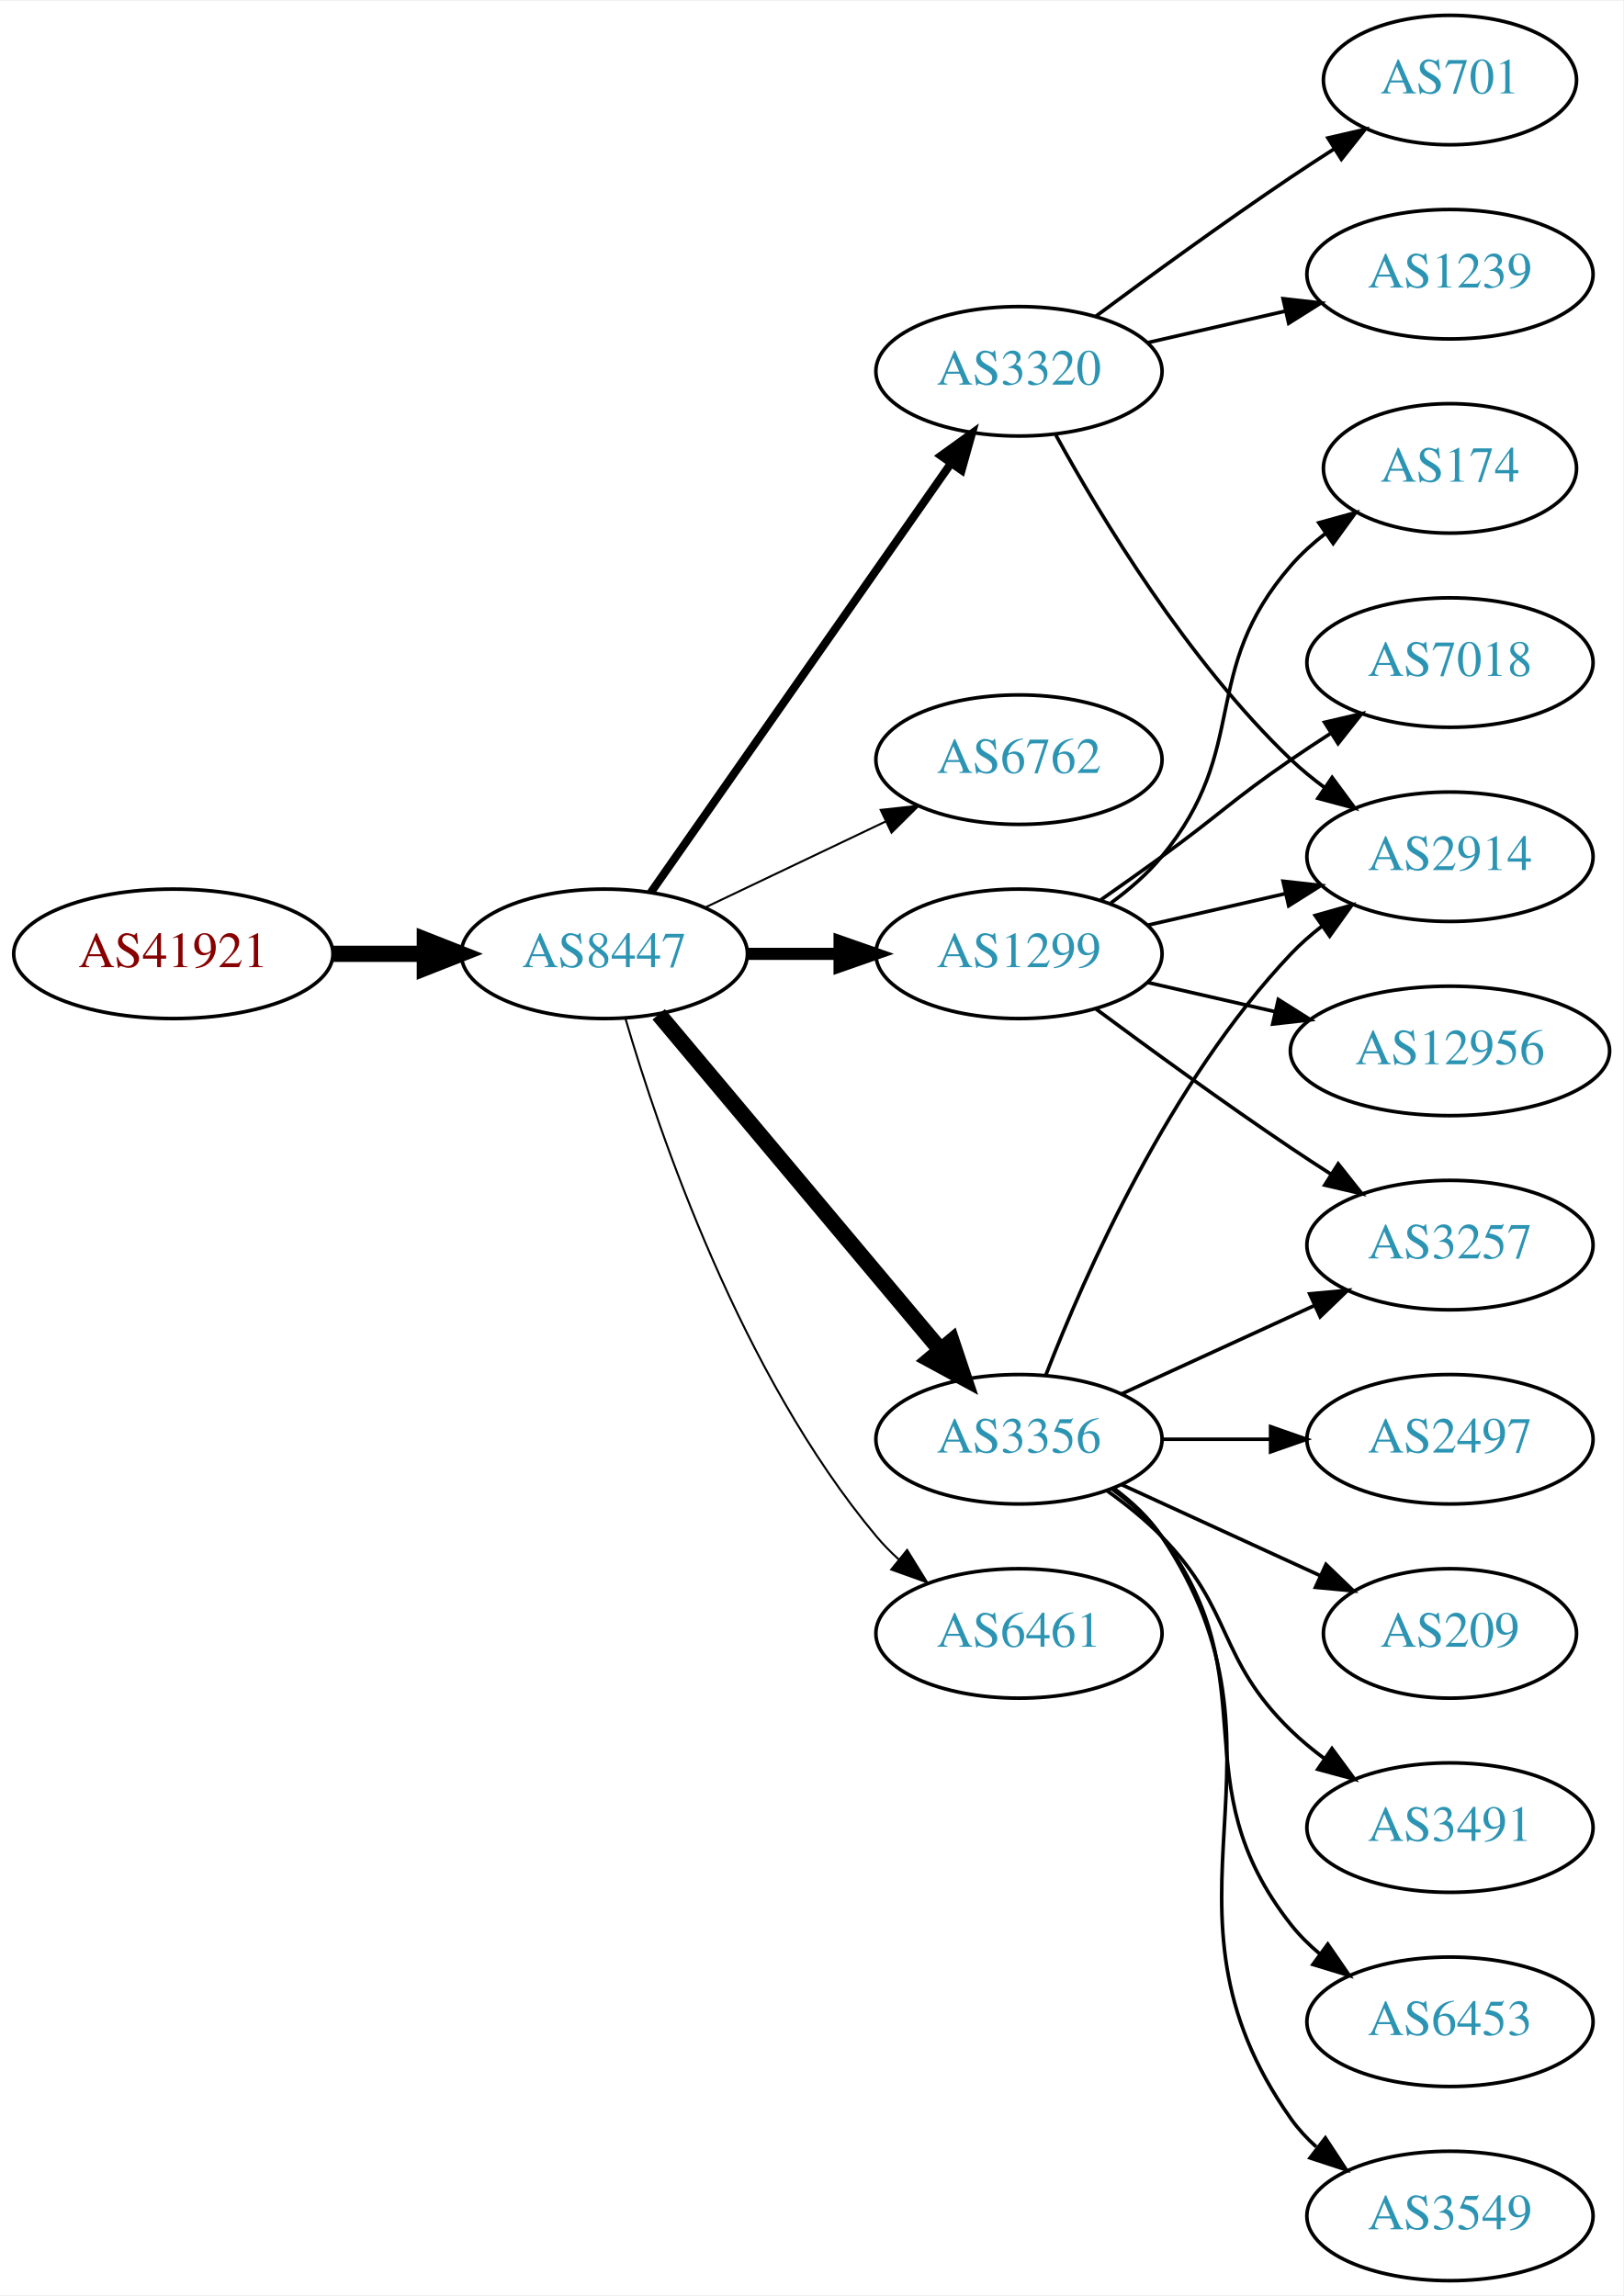
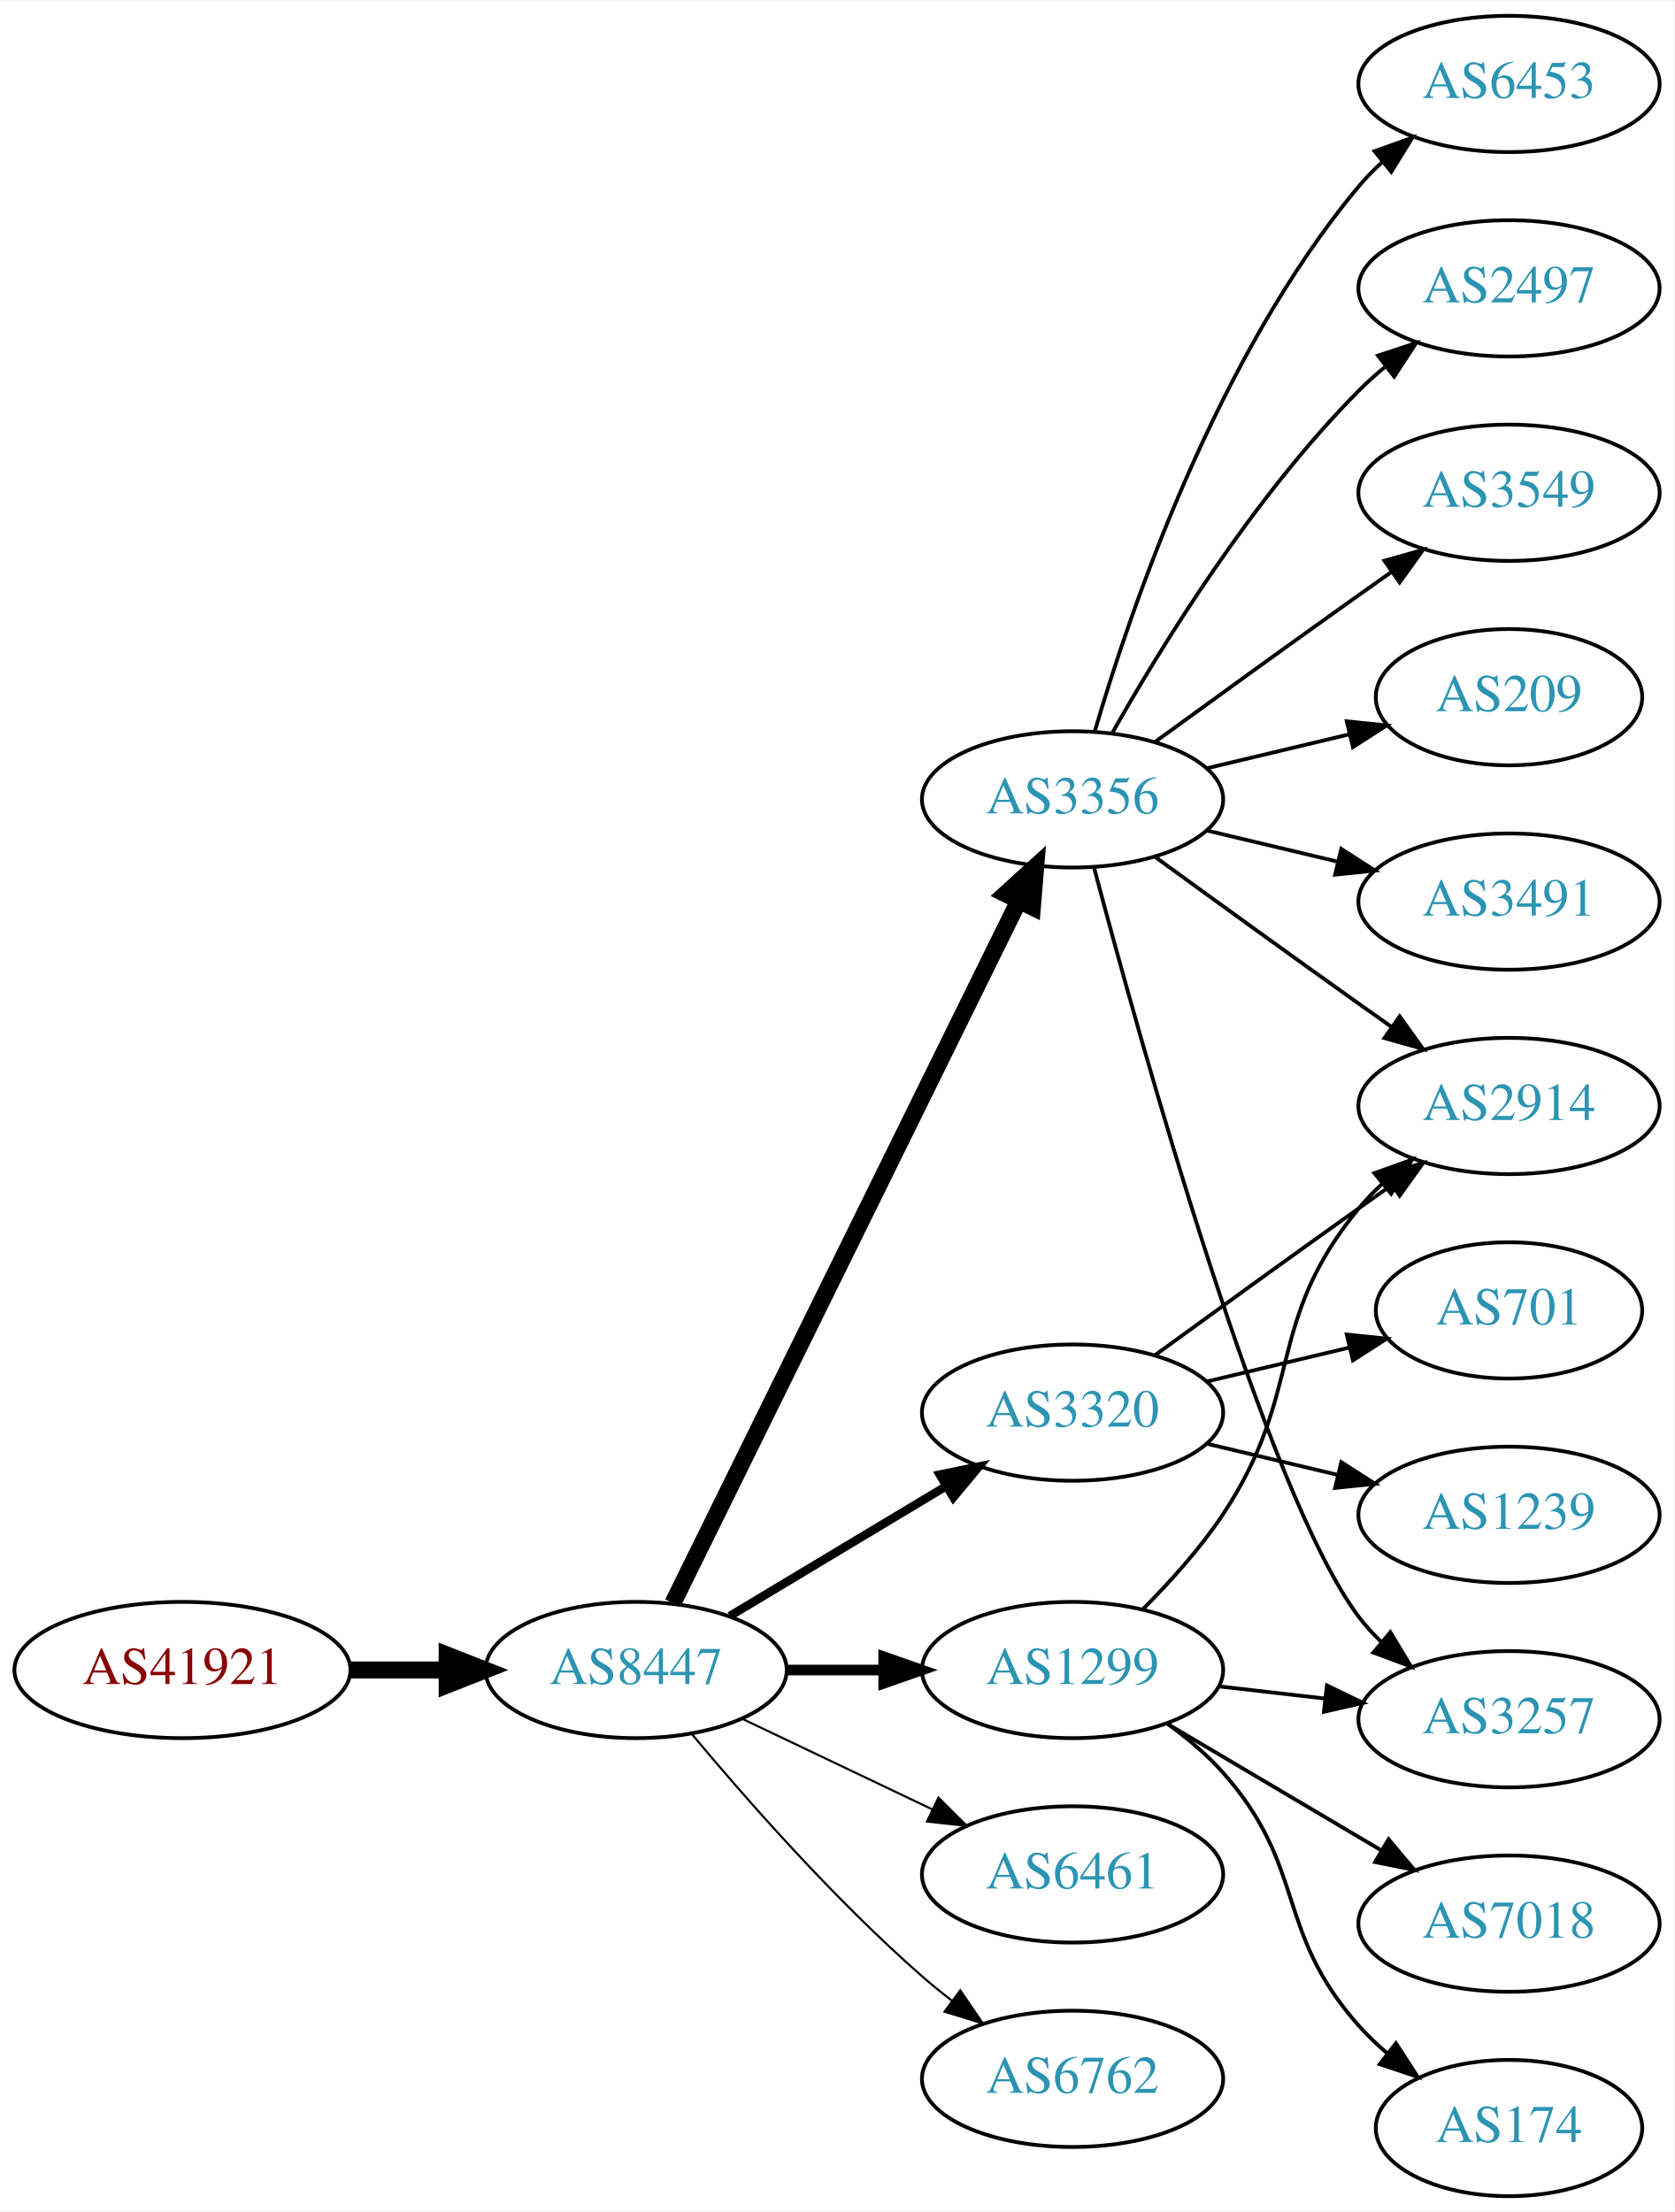
- <svg xmlns="http://www.w3.org/2000/svg" xmlns:xlink="http://www.w3.org/1999/xlink" width="451pt" height="638pt" viewBox="0.00 0.00 451.37 638.00">
-   <g id="graph0" class="graph" transform="scale(1 1) rotate(0) translate(4 634)">
-     <polygon fill="white" stroke="none" points="-4,4 -4,-634 447.37,-634 447.37,4 -4,4" />
+ <svg xmlns="http://www.w3.org/2000/svg" xmlns:xlink="http://www.w3.org/1999/xlink" width="442pt" height="584pt" viewBox="0.00 0.00 442.27 584.00">
+   <g id="graph0" class="graph" transform="scale(1 1) rotate(0) translate(4 580)">
+     <polygon fill="white" stroke="none" points="-4,4 -4,-580 438.271,-580 438.271,4 -4,4" />
    <g id="node1" class="node">
      <g id="a_node1">
        <a xlink:href="/asn/41921" xlink:title="AS41921 ~ B&amp;R Industrial Automation GmbH [AT]">
-           <ellipse fill="#ffffff" stroke="black" cx="44.196" cy="-369" rx="44.393" ry="18" />
-           <text text-anchor="middle" x="44.196" y="-365.3" font-family="Times,serif" font-size="14.00" fill="#880000">AS41921</text>
+           <ellipse fill="#ffffff" stroke="black" cx="44.196" cy="-139" rx="44.393" ry="18" />
+           <text text-anchor="middle" x="44.196" y="-135.3" font-family="Times,serif" font-size="14.00" fill="#880000">AS41921</text>
        </a>
      </g>
    </g>
    <g id="node2" class="node">
      <g id="a_node2">
        <a xlink:href="/asn/8447" xlink:title="AS8447 ~ A1 Telekom Austria AG [AT]">
-           <ellipse fill="#ffffff" stroke="black" cx="164.039" cy="-369" rx="39.794" ry="18" />
-           <text text-anchor="middle" x="164.039" y="-365.3" font-family="Times,serif" font-size="14.00" fill="#2c94b3">AS8447</text>
+           <ellipse fill="#ffffff" stroke="black" cx="164.039" cy="-139" rx="39.794" ry="18" />
+           <text text-anchor="middle" x="164.039" y="-135.3" font-family="Times,serif" font-size="14.00" fill="#2c94b3">AS8447</text>
        </a>
      </g>
    </g>
    <g id="edge1" class="edge">
-       <path fill="none" stroke="black" stroke-width="4.5" d="M88.407,-369C96.72,-369 105.482,-369 113.965,-369" />
-       <polygon fill="black" stroke="black" stroke-width="4.5" points="114.123,-372.938 124.123,-369 114.123,-365.063 114.123,-372.938" />
+       <path fill="none" stroke="black" stroke-width="4.5" d="M88.407,-139C96.72,-139 105.482,-139 113.965,-139" />
+       <polygon fill="black" stroke="black" stroke-width="4.5" points="114.123,-142.938 124.123,-139 114.123,-135.063 114.123,-142.938" />
    </g>
    <g id="node3" class="node">
      <g id="a_node3">
-         <a xlink:href="/asn/3320" xlink:title="AS3320 ~ DTAG [DE]">
-           <ellipse fill="#ffffff" stroke="black" cx="279.332" cy="-531" rx="39.794" ry="18" />
-           <text text-anchor="middle" x="279.332" y="-527.3" font-family="Times,serif" font-size="14.00" fill="#2c94b3">AS3320</text>
+         <a xlink:href="/asn/3356" xlink:title="AS3356 ~ Level 3 Parent, LLC [US]">
+           <ellipse fill="#ffffff" stroke="black" cx="279.332" cy="-369" rx="39.794" ry="18" />
+           <text text-anchor="middle" x="279.332" y="-365.3" font-family="Times,serif" font-size="14.00" fill="#2c94b3">AS3356</text>
        </a>
      </g>
    </g>
    <g id="edge2" class="edge">
-       <path fill="none" stroke="black" stroke-width="2.25" d="M176.949,-386.031C196.871,-414.517 237.06,-471.985 260.41,-505.374" />
-       <polygon fill="black" stroke="black" stroke-width="2.25" points="257.641,-507.521 266.24,-513.71 263.377,-503.509 257.641,-507.521" />
+       <path fill="none" stroke="black" stroke-width="4.5" d="M173.74,-156.666C193.47,-196.719 241.7,-294.634 265.129,-342.196" />
+       <polygon fill="black" stroke="black" stroke-width="4.5" points="261.649,-344.043 269.6,-351.274 268.714,-340.563 261.649,-344.043" />
    </g>
    <g id="node4" class="node">
      <g id="a_node4">
-         <a xlink:href="/asn/6762" xlink:title="AS6762 ~ TELECOM ITALIA SPARKLE S.p.A. [IT]">
-           <ellipse fill="#ffffff" stroke="black" cx="279.332" cy="-423" rx="39.794" ry="18" />
-           <text text-anchor="middle" x="279.332" y="-419.3" font-family="Times,serif" font-size="14.00" fill="#2c94b3">AS6762</text>
+         <a xlink:href="/asn/3320" xlink:title="AS3320 ~ DTAG [DE]">
+           <ellipse fill="#ffffff" stroke="black" cx="279.332" cy="-207" rx="39.794" ry="18" />
+           <text text-anchor="middle" x="279.332" y="-203.3" font-family="Times,serif" font-size="14.00" fill="#2c94b3">AS3320</text>
        </a>
      </g>
    </g>
    <g id="edge3" class="edge">
-       <path fill="none" stroke="black" stroke-width="0.562" d="M192.175,-381.934C207.169,-389.081 225.99,-398.052 242.213,-405.785" />
-       <polygon fill="black" stroke="black" stroke-width="0.562" points="240.884,-409.028 251.417,-410.171 243.895,-402.709 240.884,-409.028" />
+       <path fill="none" stroke="black" stroke-width="2.25" d="M188.789,-153.255C205.405,-163.229 227.801,-176.671 246.038,-187.617" />
+       <polygon fill="black" stroke="black" stroke-width="2.25" points="244.238,-190.618 254.613,-192.764 247.84,-184.616 244.238,-190.618" />
    </g>
    <g id="node5" class="node">
      <g id="a_node5">
        <a xlink:href="/asn/1299" xlink:title="AS1299 ~ Telia Carrier [EU]">
-           <ellipse fill="#ffffff" stroke="black" cx="279.332" cy="-369" rx="39.794" ry="18" />
-           <text text-anchor="middle" x="279.332" y="-365.3" font-family="Times,serif" font-size="14.00" fill="#2c94b3">AS1299</text>
+           <ellipse fill="#ffffff" stroke="black" cx="279.332" cy="-139" rx="39.794" ry="18" />
+           <text text-anchor="middle" x="279.332" y="-135.3" font-family="Times,serif" font-size="14.00" fill="#2c94b3">AS1299</text>
        </a>
      </g>
    </g>
    <g id="edge4" class="edge">
-       <path fill="none" stroke="black" stroke-width="3.375" d="M203.711,-369C211.914,-369 220.678,-369 229.21,-369" />
-       <polygon fill="black" stroke="black" stroke-width="3.375" points="229.449,-372.5 239.449,-369 229.449,-365.5 229.449,-372.5" />
+       <path fill="none" stroke="black" stroke-width="2.812" d="M203.711,-139C211.914,-139 220.678,-139 229.21,-139" />
+       <polygon fill="black" stroke="black" stroke-width="2.812" points="229.449,-142.5 239.449,-139 229.449,-135.5 229.449,-142.5" />
    </g>
    <g id="node6" class="node">
      <g id="a_node6">
-         <a xlink:href="/asn/3356" xlink:title="AS3356 ~ Level 3 Parent, LLC [US]">
-           <ellipse fill="#ffffff" stroke="black" cx="279.332" cy="-234" rx="39.794" ry="18" />
-           <text text-anchor="middle" x="279.332" y="-230.3" font-family="Times,serif" font-size="14.00" fill="#2c94b3">AS3356</text>
+         <a xlink:href="/asn/6461" xlink:title="AS6461 ~ Zayo Bandwidth [US]">
+           <ellipse fill="#ffffff" stroke="black" cx="279.332" cy="-85" rx="39.794" ry="18" />
+           <text text-anchor="middle" x="279.332" y="-81.3" font-family="Times,serif" font-size="14.00" fill="#2c94b3">AS6461</text>
        </a>
      </g>
    </g>
    <g id="edge5" class="edge">
-       <path fill="none" stroke="black" stroke-width="4.5" d="M179.158,-352.175C198.833,-328.731 234.637,-286.066 257.415,-258.924" />
-       <polygon fill="black" stroke="black" stroke-width="4.5" points="260.622,-261.228 264.034,-251.037 254.59,-256.166 260.622,-261.228" />
+       <path fill="none" stroke="black" stroke-width="0.562" d="M192.175,-126.066C207.169,-118.919 225.99,-109.948 242.213,-102.215" />
+       <polygon fill="black" stroke="black" stroke-width="0.562" points="243.895,-105.291 251.417,-97.829 240.884,-98.972 243.895,-105.291" />
    </g>
    <g id="node7" class="node">
      <g id="a_node7">
-         <a xlink:href="/asn/6461" xlink:title="AS6461 ~ Zayo Bandwidth [US]">
-           <ellipse fill="#ffffff" stroke="black" cx="279.332" cy="-180" rx="39.794" ry="18" />
-           <text text-anchor="middle" x="279.332" y="-176.3" font-family="Times,serif" font-size="14.00" fill="#2c94b3">AS6461</text>
+         <a xlink:href="/asn/6762" xlink:title="AS6762 ~ TELECOM ITALIA SPARKLE S.p.A. [IT]">
+           <ellipse fill="#ffffff" stroke="black" cx="279.332" cy="-31" rx="39.794" ry="18" />
+           <text text-anchor="middle" x="279.332" y="-27.3" font-family="Times,serif" font-size="14.00" fill="#2c94b3">AS6762</text>
        </a>
      </g>
    </g>
    <g id="edge6" class="edge">
-       <path fill="none" stroke="black" stroke-width="0.562" d="M169.913,-350.998C179.227,-319.156 202.043,-252.019 239.685,-207 241.555,-204.763 243.654,-202.626 245.88,-200.604" />
-       <polygon fill="black" stroke="black" stroke-width="0.562" points="248.227,-203.207 253.799,-194.196 243.823,-197.766 248.227,-203.207" />
+       <path fill="none" stroke="black" stroke-width="0.562" d="M178.669,-122.183C192.951,-105.071 216.498,-78.255 239.685,-58 242.151,-55.846 244.789,-53.706 247.487,-51.628" />
+       <polygon fill="black" stroke="black" stroke-width="0.562" points="249.66,-54.375 255.641,-45.63 245.512,-48.736 249.66,-54.375" />
    </g>
    <g id="node8" class="node">
      <g id="a_node8">
-         <a xlink:href="/asn/2914" xlink:title="AS2914 ~ NTT America, Inc. [US]">
-           <ellipse fill="#ffffff" stroke="black" cx="399.174" cy="-396" rx="39.794" ry="18" />
-           <text text-anchor="middle" x="399.174" y="-392.3" font-family="Times,serif" font-size="14.00" fill="#2c94b3">AS2914</text>
+         <a xlink:href="/asn/209" xlink:title="AS209 ~ CenturyLink Communications, LLC [US]">
+           <ellipse fill="#ffffff" stroke="black" cx="394.625" cy="-396" rx="35.194" ry="18" />
+           <text text-anchor="middle" x="394.625" y="-392.3" font-family="Times,serif" font-size="14.00" fill="#2c94b3">AS209</text>
        </a>
      </g>
    </g>
    <g id="edge7" class="edge">
-       <path fill="none" stroke="black" d="M289.573,-513.287C302.118,-490.439 326.295,-450.389 354.978,-423 357.846,-420.261 361.035,-417.653 364.344,-415.215" />
-       <polygon fill="black" stroke="black" points="366.407,-418.044 372.704,-409.523 362.468,-412.258 366.407,-418.044" />
+       <path fill="none" stroke="black" d="M314.939,-377.248C326.733,-380.058 340.038,-383.229 352.306,-386.153" />
+       <polygon fill="black" stroke="black" points="351.772,-389.624 362.311,-388.537 353.394,-382.814 351.772,-389.624" />
    </g>
    <g id="node9" class="node">
      <g id="a_node9">
-         <a xlink:href="/asn/701" xlink:title="AS701 ~ UUNET [US]">
-           <ellipse fill="#ffffff" stroke="black" cx="399.174" cy="-612" rx="35.194" ry="18" />
-           <text text-anchor="middle" x="399.174" y="-608.3" font-family="Times,serif" font-size="14.00" fill="#2c94b3">AS701</text>
+         <a xlink:href="/asn/3491" xlink:title="AS3491 ~ PCCW Global, Inc. [US]">
+           <ellipse fill="#ffffff" stroke="black" cx="394.625" cy="-342" rx="39.794" ry="18" />
+           <text text-anchor="middle" x="394.625" y="-338.3" font-family="Times,serif" font-size="14.00" fill="#2c94b3">AS3491</text>
        </a>
      </g>
    </g>
    <g id="edge8" class="edge">
-       <path fill="none" stroke="black" d="M300.662,-546.277C315.524,-557.304 336.269,-572.407 354.978,-585 358.795,-587.569 362.845,-590.21 366.876,-592.786" />
-       <polygon fill="black" stroke="black" points="365.245,-595.895 375.57,-598.271 368.98,-589.975 365.245,-595.895" />
+       <path fill="none" stroke="black" d="M314.939,-360.752C325.81,-358.162 337.964,-355.265 349.407,-352.538" />
+       <polygon fill="black" stroke="black" points="350.313,-355.92 359.229,-350.197 348.69,-349.111 350.313,-355.92" />
    </g>
    <g id="node10" class="node">
      <g id="a_node10">
-         <a xlink:href="/asn/1239" xlink:title="AS1239 ~ Sprint [US]">
-           <ellipse fill="#ffffff" stroke="black" cx="399.174" cy="-558" rx="39.794" ry="18" />
-           <text text-anchor="middle" x="399.174" y="-554.3" font-family="Times,serif" font-size="14.00" fill="#2c94b3">AS1239</text>
+         <a xlink:href="/asn/6453" xlink:title="AS6453 ~ TATA COMMUNICATIONS (AMERICA) INC [US]">
+           <ellipse fill="#ffffff" stroke="black" cx="394.625" cy="-558" rx="39.794" ry="18" />
+           <text text-anchor="middle" x="394.625" y="-554.3" font-family="Times,serif" font-size="14.00" fill="#2c94b3">AS6453</text>
        </a>
      </g>
    </g>
    <g id="edge9" class="edge">
-       <path fill="none" stroke="black" d="M315.051,-538.955C327.051,-541.704 340.672,-544.825 353.364,-547.733" />
-       <polygon fill="black" stroke="black" points="352.767,-551.187 363.296,-550.009 354.33,-544.364 352.767,-551.187" />
-     </g>
-     <g id="edge14" class="edge">
-       <path fill="none" stroke="black" d="M315.051,-376.955C327.051,-379.704 340.672,-382.825 353.364,-385.733" />
-       <polygon fill="black" stroke="black" points="352.767,-389.187 363.296,-388.009 354.33,-382.364 352.767,-389.187" />
+       <path fill="none" stroke="black" d="M285.206,-387.002C294.52,-418.844 317.336,-485.981 354.978,-531 356.848,-533.237 358.947,-535.374 361.173,-537.396" />
+       <polygon fill="black" stroke="black" points="359.116,-540.234 369.092,-543.804 363.52,-534.793 359.116,-540.234" />
    </g>
    <g id="node11" class="node">
      <g id="a_node11">
-         <a xlink:href="/asn/174" xlink:title="AS174 ~ Cogent Communications [US]">
-           <ellipse fill="#ffffff" stroke="black" cx="399.174" cy="-504" rx="35.194" ry="18" />
-           <text text-anchor="middle" x="399.174" y="-500.3" font-family="Times,serif" font-size="14.00" fill="#2c94b3">AS174</text>
+         <a xlink:href="/asn/3257" xlink:title="AS3257 ~ GTT [DE]">
+           <ellipse fill="#ffffff" stroke="black" cx="394.625" cy="-126" rx="39.794" ry="18" />
+           <text text-anchor="middle" x="394.625" y="-122.3" font-family="Times,serif" font-size="14.00" fill="#2c94b3">AS3257</text>
        </a>
      </g>
    </g>
    <g id="edge10" class="edge">
-       <path fill="none" stroke="black" d="M304.912,-383.156C310.007,-386.872 315.02,-391.201 318.978,-396 344.043,-426.394 329.144,-447.258 354.978,-477 357.784,-480.23 361.071,-483.203 364.559,-485.902" />
-       <polygon fill="black" stroke="black" points="362.71,-488.879 372.925,-491.69 366.693,-483.122 362.71,-488.879" />
+       <path fill="none" stroke="black" d="M285.032,-350.898C297.184,-305.021 330.408,-185.531 354.978,-153 356.735,-150.673 358.752,-148.471 360.922,-146.404" />
+       <polygon fill="black" stroke="black" points="363.28,-148.995 368.734,-139.912 358.806,-143.611 363.28,-148.995" />
    </g>
    <g id="node12" class="node">
      <g id="a_node12">
-         <a xlink:href="/asn/3257" xlink:title="AS3257 ~ GTT [DE]">
-           <ellipse fill="#ffffff" stroke="black" cx="399.174" cy="-288" rx="39.794" ry="18" />
-           <text text-anchor="middle" x="399.174" y="-284.3" font-family="Times,serif" font-size="14.00" fill="#2c94b3">AS3257</text>
+         <a xlink:href="/asn/2497" xlink:title="AS2497 ~ Internet Initiative Japan Inc. [JP]">
+           <ellipse fill="#ffffff" stroke="black" cx="394.625" cy="-504" rx="39.794" ry="18" />
+           <text text-anchor="middle" x="394.625" y="-500.3" font-family="Times,serif" font-size="14.00" fill="#2c94b3">AS2497</text>
        </a>
      </g>
    </g>
    <g id="edge11" class="edge">
-       <path fill="none" stroke="black" d="M300.662,-353.723C315.524,-342.696 336.269,-327.593 354.978,-315 358.527,-312.611 362.277,-310.161 366.026,-307.758" />
-       <polygon fill="black" stroke="black" points="368.094,-310.591 374.674,-302.288 364.352,-304.675 368.094,-310.591" />
+       <path fill="none" stroke="black" d="M289.791,-386.49C302.573,-409.096 327.005,-448.886 354.978,-477 357.089,-479.121 359.385,-481.188 361.77,-483.171" />
+       <polygon fill="black" stroke="black" points="360.023,-486.242 370.086,-489.556 364.286,-480.69 360.023,-486.242" />
    </g>
    <g id="node13" class="node">
      <g id="a_node13">
-         <a xlink:href="/asn/7018" xlink:title="AS7018 ~ AT&amp;T Services, Inc. [US]">
-           <ellipse fill="#ffffff" stroke="black" cx="399.174" cy="-450" rx="39.794" ry="18" />
-           <text text-anchor="middle" x="399.174" y="-446.3" font-family="Times,serif" font-size="14.00" fill="#2c94b3">AS7018</text>
+         <a xlink:href="/asn/2914" xlink:title="AS2914 ~ NTT America, Inc. [US]">
+           <ellipse fill="#ffffff" stroke="black" cx="394.625" cy="-288" rx="39.794" ry="18" />
+           <text text-anchor="middle" x="394.625" y="-284.3" font-family="Times,serif" font-size="14.00" fill="#2c94b3">AS2914</text>
        </a>
      </g>
    </g>
    <g id="edge12" class="edge">
-       <path fill="none" stroke="black" d="M302.089,-384.009C307.623,-387.879 313.542,-392.064 318.978,-396 335.178,-407.729 338.483,-411.689 354.978,-423 358.506,-425.419 362.244,-427.889 365.985,-430.302" />
-       <polygon fill="black" stroke="black" points="364.307,-433.382 374.626,-435.784 368.057,-427.472 364.307,-433.382" />
+       <path fill="none" stroke="black" d="M301.18,-353.778C316.114,-342.909 336.727,-327.975 354.978,-315 357.799,-312.995 360.742,-310.915 363.69,-308.841" />
+       <polygon fill="black" stroke="black" points="365.736,-311.681 371.914,-303.074 361.717,-305.95 365.736,-311.681" />
    </g>
    <g id="node14" class="node">
      <g id="a_node14">
-         <a xlink:href="/asn/12956" xlink:title="AS12956 ~ TELXIUS [ES]">
-           <ellipse fill="#ffffff" stroke="black" cx="399.174" cy="-342" rx="44.393" ry="18" />
-           <text text-anchor="middle" x="399.174" y="-338.3" font-family="Times,serif" font-size="14.00" fill="#2c94b3">AS12956</text>
+         <a xlink:href="/asn/3549" xlink:title="AS3549 ~ Level 3 Parent, LLC [US]">
+           <ellipse fill="#ffffff" stroke="black" cx="394.625" cy="-450" rx="39.794" ry="18" />
+           <text text-anchor="middle" x="394.625" y="-446.3" font-family="Times,serif" font-size="14.00" fill="#2c94b3">AS3549</text>
        </a>
      </g>
    </g>
    <g id="edge13" class="edge">
-       <path fill="none" stroke="black" d="M315.051,-361.045C326.189,-358.493 338.725,-355.621 350.618,-352.896" />
-       <polygon fill="black" stroke="black" points="351.446,-356.297 360.412,-350.652 349.883,-349.474 351.446,-356.297" />
-     </g>
-     <g id="edge18" class="edge">
-       <path fill="none" stroke="black" d="M286.855,-251.994C297.605,-279.728 321.262,-333.429 354.978,-369 357.564,-371.728 360.481,-374.294 363.55,-376.677" />
-       <polygon fill="black" stroke="black" points="361.704,-379.658 371.898,-382.543 365.728,-373.93 361.704,-379.658" />
-     </g>
-     <g id="edge19" class="edge">
-       <path fill="none" stroke="black" d="M307.96,-246.661C323.917,-253.973 344.188,-263.261 361.471,-271.181" />
-       <polygon fill="black" stroke="black" points="360.169,-274.435 370.718,-275.419 363.085,-268.071 360.169,-274.435" />
+       <path fill="none" stroke="black" d="M301.18,-384.222C316.114,-395.091 336.727,-410.025 354.978,-423 357.799,-425.005 360.742,-427.085 363.69,-429.159" />
+       <polygon fill="black" stroke="black" points="361.717,-432.05 371.914,-434.926 365.736,-426.319 361.717,-432.05" />
+     </g>
+     <g id="edge14" class="edge">
+       <path fill="none" stroke="black" d="M301.18,-222.222C316.114,-233.091 336.727,-248.025 354.978,-261 357.799,-263.005 360.742,-265.085 363.69,-267.159" />
+       <polygon fill="black" stroke="black" points="361.717,-270.05 371.914,-272.926 365.736,-264.319 361.717,-270.05" />
    </g>
    <g id="node15" class="node">
      <g id="a_node15">
-         <a xlink:href="/asn/209" xlink:title="AS209 ~ CenturyLink Communications, LLC [US]">
-           <ellipse fill="#ffffff" stroke="black" cx="399.174" cy="-180" rx="35.194" ry="18" />
-           <text text-anchor="middle" x="399.174" y="-176.3" font-family="Times,serif" font-size="14.00" fill="#2c94b3">AS209</text>
+         <a xlink:href="/asn/701" xlink:title="AS701 ~ UUNET [US]">
+           <ellipse fill="#ffffff" stroke="black" cx="394.625" cy="-234" rx="35.194" ry="18" />
+           <text text-anchor="middle" x="394.625" y="-230.3" font-family="Times,serif" font-size="14.00" fill="#2c94b3">AS701</text>
        </a>
      </g>
    </g>
    <g id="edge15" class="edge">
-       <path fill="none" stroke="black" d="M307.96,-221.339C324.377,-213.817 345.358,-204.202 362.955,-196.139" />
-       <polygon fill="black" stroke="black" points="364.7,-199.189 372.332,-191.842 361.783,-192.826 364.7,-199.189" />
+       <path fill="none" stroke="black" d="M314.939,-215.248C326.733,-218.058 340.038,-221.229 352.306,-224.153" />
+       <polygon fill="black" stroke="black" points="351.772,-227.624 362.311,-226.537 353.394,-220.814 351.772,-227.624" />
    </g>
    <g id="node16" class="node">
      <g id="a_node16">
-         <a xlink:href="/asn/3491" xlink:title="AS3491 ~ PCCW Global, Inc. [US]">
-           <ellipse fill="#ffffff" stroke="black" cx="399.174" cy="-126" rx="39.794" ry="18" />
-           <text text-anchor="middle" x="399.174" y="-122.3" font-family="Times,serif" font-size="14.00" fill="#2c94b3">AS3491</text>
+         <a xlink:href="/asn/1239" xlink:title="AS1239 ~ Sprint [US]">
+           <ellipse fill="#ffffff" stroke="black" cx="394.625" cy="-180" rx="39.794" ry="18" />
+           <text text-anchor="middle" x="394.625" y="-176.3" font-family="Times,serif" font-size="14.00" fill="#2c94b3">AS1239</text>
        </a>
      </g>
    </g>
    <g id="edge16" class="edge">
-       <path fill="none" stroke="black" d="M303.926,-219.611C309.182,-215.852 314.513,-211.563 318.978,-207 339.151,-186.383 334.285,-173.094 354.978,-153 357.823,-150.237 360.997,-147.614 364.297,-145.166" />
-       <polygon fill="black" stroke="black" points="366.363,-147.994 372.645,-139.462 362.414,-142.214 366.363,-147.994" />
+       <path fill="none" stroke="black" d="M314.939,-198.752C325.81,-196.162 337.964,-193.265 349.407,-190.538" />
+       <polygon fill="black" stroke="black" points="350.313,-193.92 359.229,-188.197 348.69,-187.111 350.313,-193.92" />
+     </g>
+     <g id="edge20" class="edge">
+       <path fill="none" stroke="black" d="M318.057,-134.671C327.038,-133.641 336.737,-132.528 346.094,-131.454" />
+       <polygon fill="black" stroke="black" points="346.529,-134.927 356.064,-130.31 345.731,-127.973 346.529,-134.927" />
+     </g>
+     <g id="edge19" class="edge">
+       <path fill="none" stroke="black" d="M297.888,-155.054C305.045,-162.212 313.018,-171.041 318.978,-180 340.799,-212.8 329.913,-230.606 354.978,-261 356.833,-263.25 358.92,-265.396 361.139,-267.424" />
+       <polygon fill="black" stroke="black" points="359.075,-270.256 369.044,-273.844 363.488,-264.823 359.075,-270.256" />
    </g>
    <g id="node17" class="node">
      <g id="a_node17">
-         <a xlink:href="/asn/6453" xlink:title="AS6453 ~ TATA COMMUNICATIONS (AMERICA) INC [US]">
-           <ellipse fill="#ffffff" stroke="black" cx="399.174" cy="-72" rx="39.794" ry="18" />
-           <text text-anchor="middle" x="399.174" y="-68.3" font-family="Times,serif" font-size="14.00" fill="#2c94b3">AS6453</text>
+         <a xlink:href="/asn/174" xlink:title="AS174 ~ Cogent Communications [US]">
+           <ellipse fill="#ffffff" stroke="black" cx="394.625" cy="-18" rx="35.194" ry="18" />
+           <text text-anchor="middle" x="394.625" y="-14.3" font-family="Times,serif" font-size="14.00" fill="#2c94b3">AS174</text>
        </a>
      </g>
    </g>
    <g id="edge17" class="edge">
-       <path fill="none" stroke="black" d="M305.262,-220.118C310.338,-216.389 315.256,-211.984 318.978,-207 349.249,-166.458 323.679,-138.754 354.978,-99 357.303,-96.047 360.047,-93.33 363.006,-90.853" />
-       <polygon fill="black" stroke="black" points="365.199,-93.585 371.203,-84.855 361.065,-87.936 365.199,-93.585" />
+       <path fill="none" stroke="black" d="M304.247,-124.91C309.49,-121.14 314.735,-116.77 318.978,-112 341.446,-86.743 332.51,-70.257 354.978,-45 357.208,-42.493 359.716,-40.096 362.354,-37.839" />
+       <polygon fill="black" stroke="black" points="364.755,-40.406 370.516,-31.514 360.467,-34.873 364.755,-40.406" />
    </g>
    <g id="node18" class="node">
      <g id="a_node18">
-         <a xlink:href="/asn/3549" xlink:title="AS3549 ~ Level 3 Parent, LLC [US]">
-           <ellipse fill="#ffffff" stroke="black" cx="399.174" cy="-18" rx="39.794" ry="18" />
-           <text text-anchor="middle" x="399.174" y="-14.3" font-family="Times,serif" font-size="14.00" fill="#2c94b3">AS3549</text>
-         </a>
-       </g>
-     </g>
-     <g id="edge20" class="edge">
-       <path fill="none" stroke="black" d="M305.651,-220.393C310.707,-216.649 315.518,-212.169 318.978,-207 360.003,-145.706 312.399,-105.225 354.978,-45 356.969,-42.184 359.356,-39.599 361.972,-37.24" />
-       <polygon fill="black" stroke="black" points="364.525,-39.694 370.34,-30.838 360.271,-34.135 364.525,-39.694" />
-     </g>
-     <g id="node19" class="node">
-       <g id="a_node19">
-         <a xlink:href="/asn/2497" xlink:title="AS2497 ~ Internet Initiative Japan Inc. [JP]">
-           <ellipse fill="#ffffff" stroke="black" cx="399.174" cy="-234" rx="39.794" ry="18" />
-           <text text-anchor="middle" x="399.174" y="-230.3" font-family="Times,serif" font-size="14.00" fill="#2c94b3">AS2497</text>
-         </a>
-       </g>
-     </g>
-     <g id="edge21" class="edge">
-       <path fill="none" stroke="black" d="M319.244,-234C328.798,-234 339.147,-234 349.11,-234" />
-       <polygon fill="black" stroke="black" points="349.302,-237.5 359.302,-234 349.302,-230.5 349.302,-237.5" />
+         <a xlink:href="/asn/7018" xlink:title="AS7018 ~ AT&amp;T Services, Inc. [US]">
+           <ellipse fill="#ffffff" stroke="black" cx="394.625" cy="-72" rx="39.794" ry="18" />
+           <text text-anchor="middle" x="394.625" y="-68.3" font-family="Times,serif" font-size="14.00" fill="#2c94b3">AS7018</text>
+         </a>
+       </g>
+     </g>
+     <g id="edge18" class="edge">
+       <path fill="none" stroke="black" d="M304.358,-124.791C320.73,-115.109 342.618,-102.165 360.622,-91.518" />
+       <polygon fill="black" stroke="black" points="362.807,-94.291 369.633,-86.189 359.244,-88.266 362.807,-94.291" />
    </g>
  </g>
</svg>
